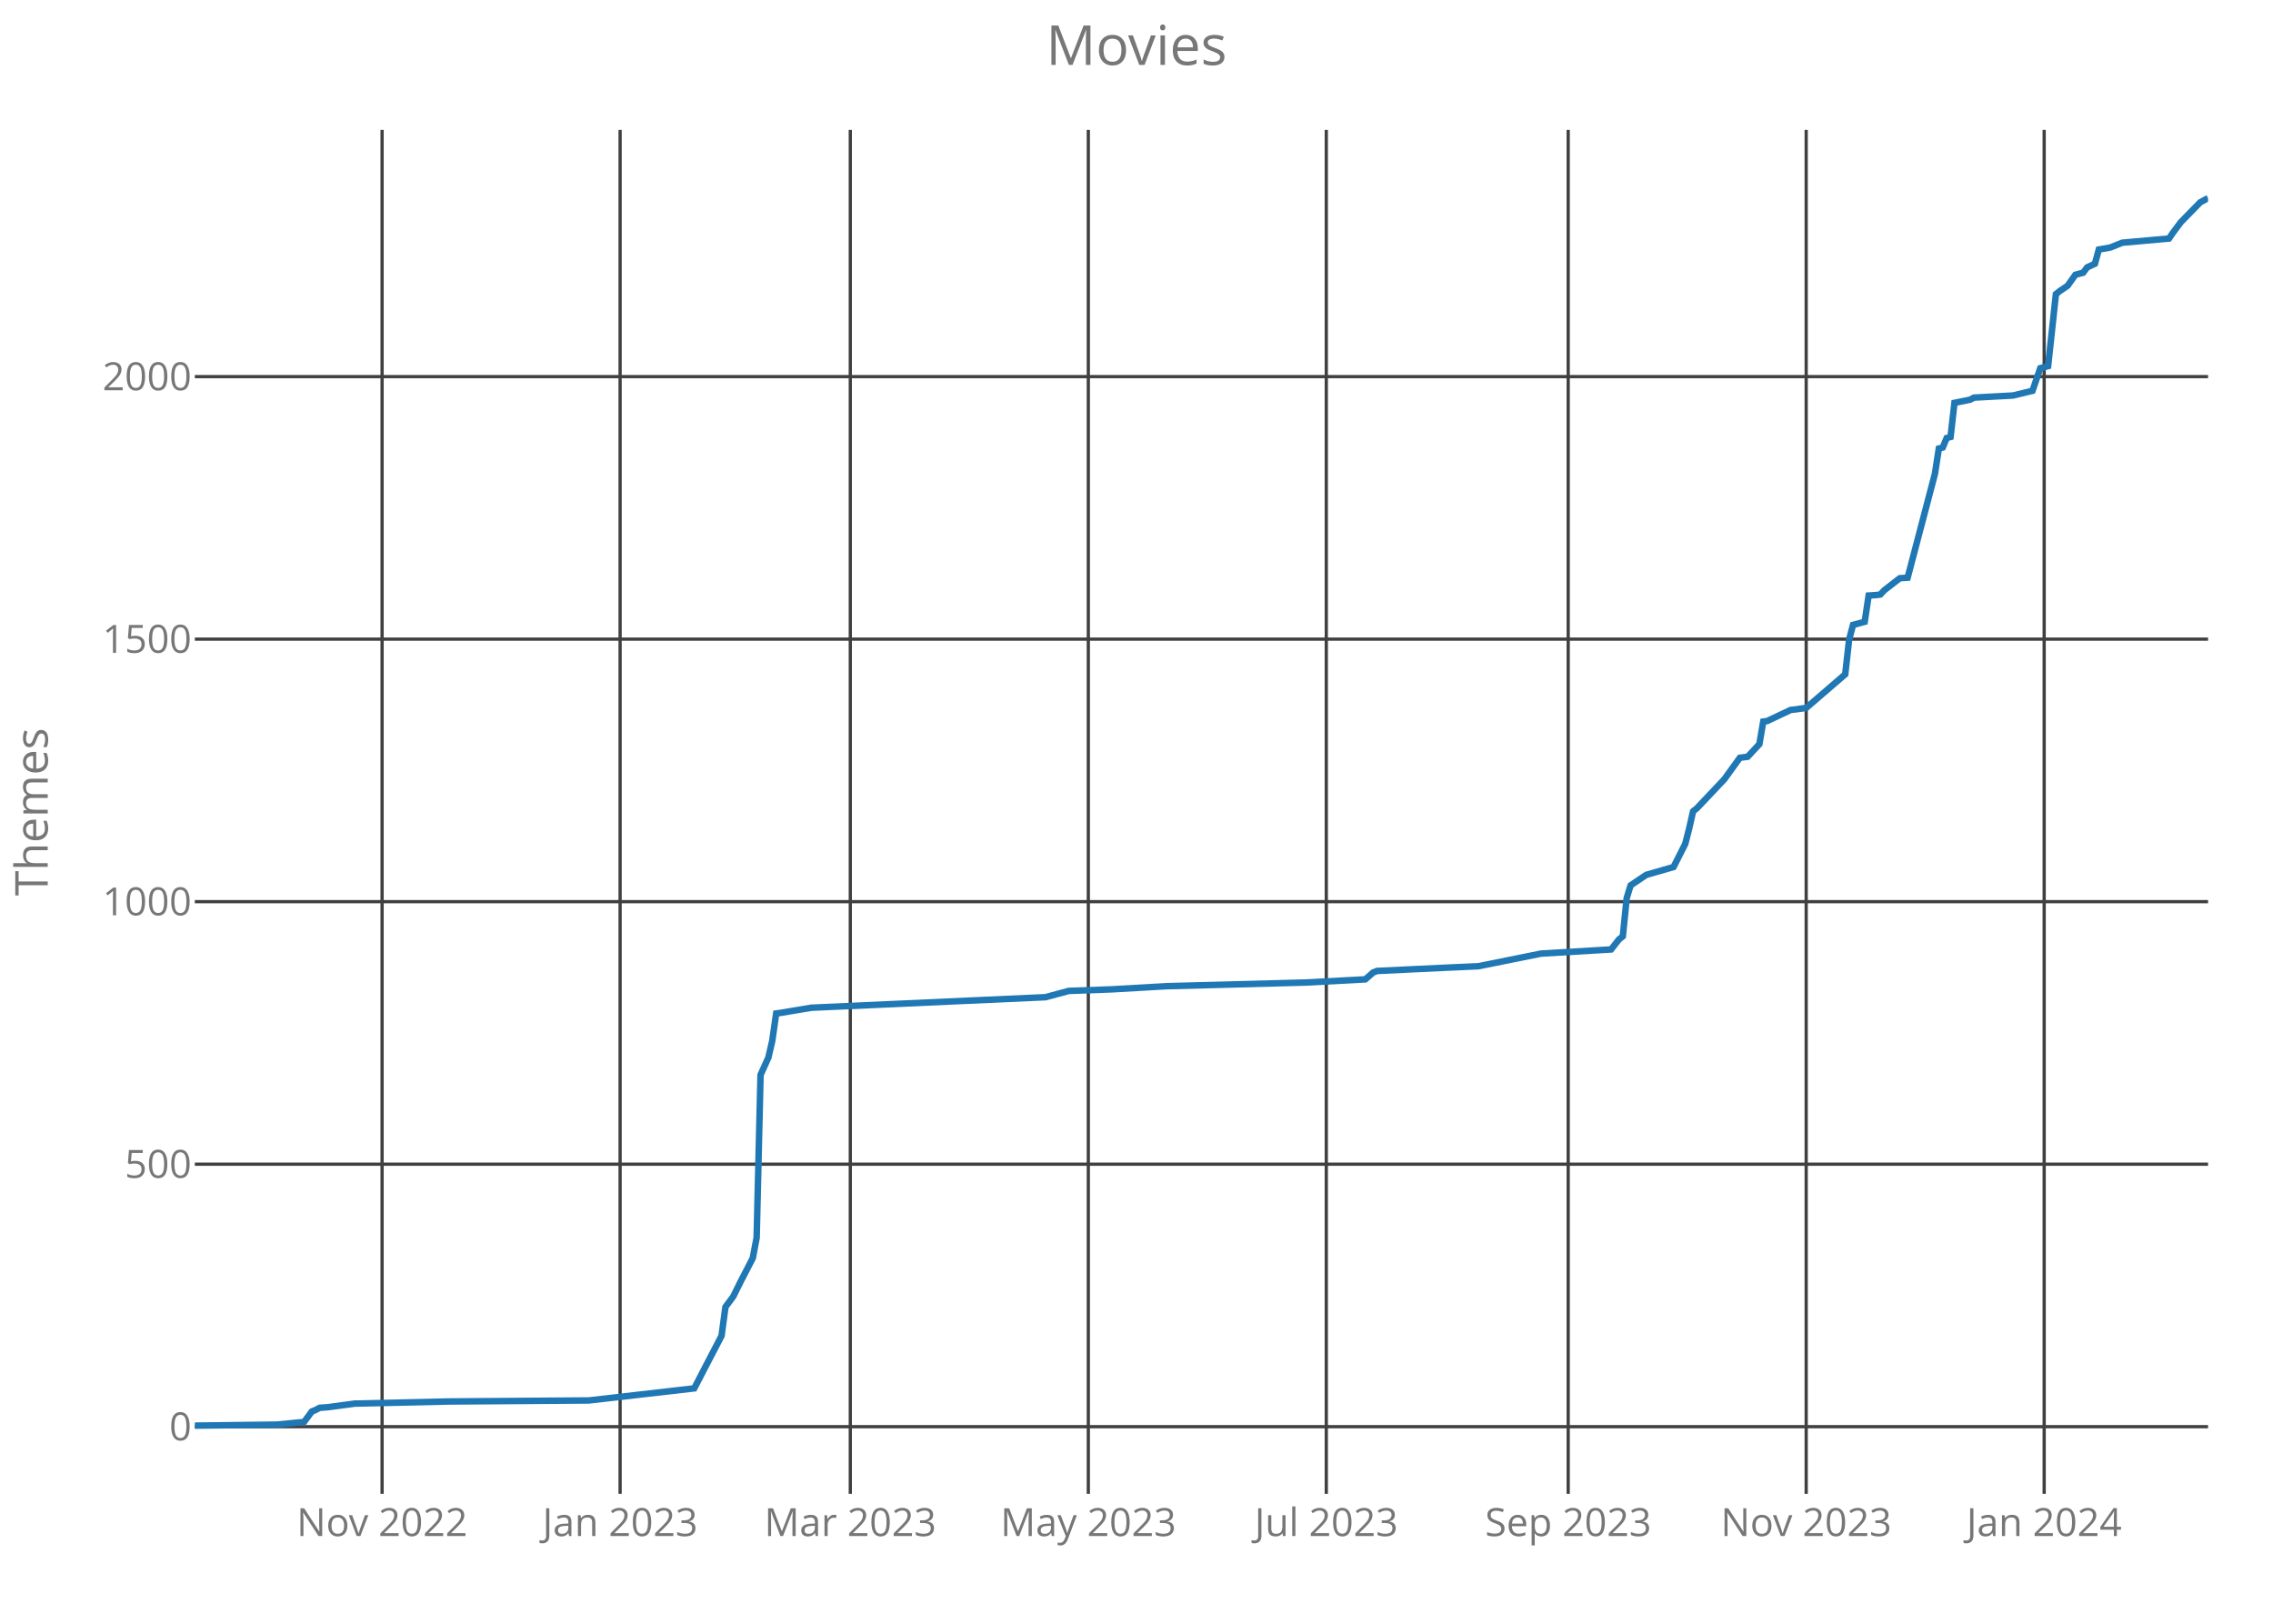
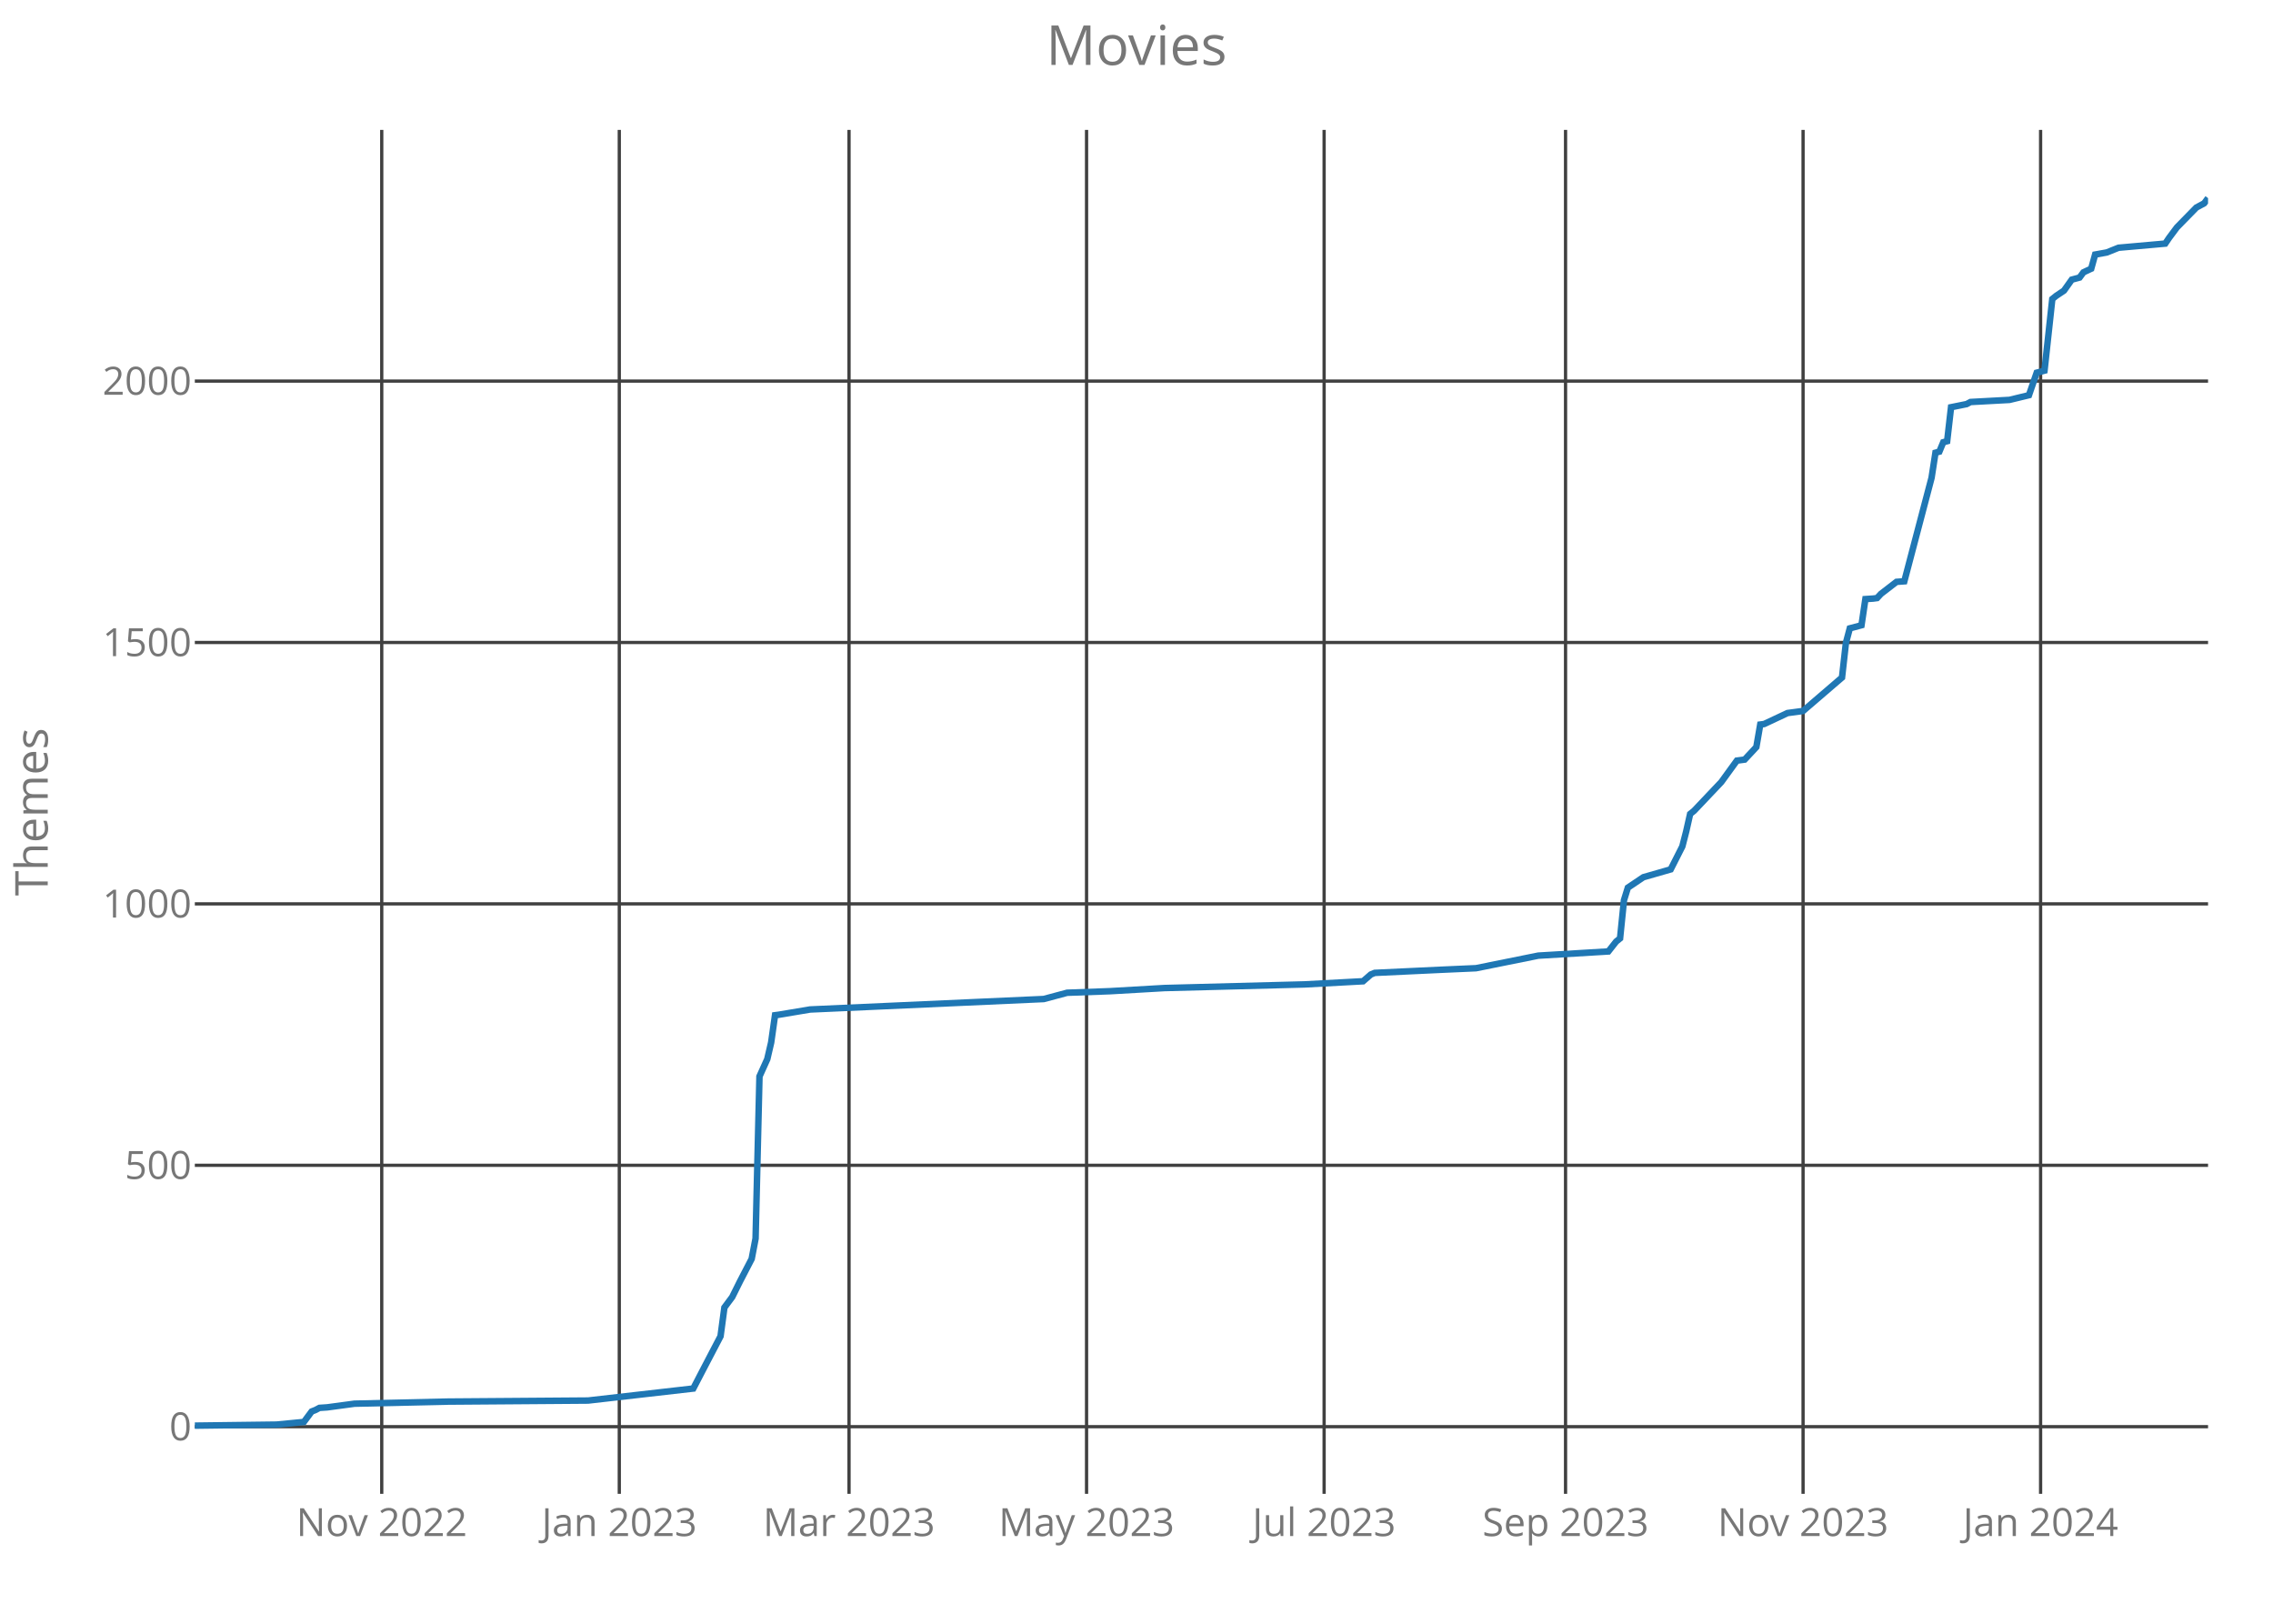
<svg xmlns="http://www.w3.org/2000/svg" class="main-svg" width="700" height="500" style="" viewBox="0 0 700 500">
  <rect x="0" y="0" width="700" height="500" style="fill: rgb(0, 0, 0); fill-opacity: 0;" />
-   <defs id="defs-78424c">
+   <defs id="defs-c67829">
    <g class="clips">
-       <clipPath id="clip78424cxyplot" class="plotclip">
+       <clipPath id="clipc67829xyplot" class="plotclip">
        <rect width="620" height="420" />
      </clipPath>
-       <clipPath class="axesclip" id="clip78424cx">
+       <clipPath class="axesclip" id="clipc67829x">
        <rect x="60" y="0" width="620" height="500" />
      </clipPath>
-       <clipPath class="axesclip" id="clip78424cy">
+       <clipPath class="axesclip" id="clipc67829y">
        <rect x="0" y="40" width="700" height="420" />
      </clipPath>
-       <clipPath class="axesclip" id="clip78424cxy">
+       <clipPath class="axesclip" id="clipc67829xy">
        <rect x="60" y="40" width="620" height="420" />
      </clipPath>
    </g>
    <g class="gradients" />
  </defs>
  <g class="bglayer">
    <rect class="bg" x="60" y="40" width="620" height="420" style="fill: rgb(0, 0, 0); fill-opacity: 0; stroke-width: 0;" />
  </g>
  <g class="layer-below">
    <g class="imagelayer" />
    <g class="shapelayer" />
  </g>
  <g class="cartesianlayer">
    <g class="subplot xy">
      <g class="layer-subplot">
        <g class="shapelayer" />
        <g class="imagelayer" />
      </g>
      <g class="gridlayer">
        <g class="x">
-           <path class="xgrid crisp" transform="translate(117.67,0)" d="M0,40v420" style="stroke: rgb(64, 64, 64); stroke-opacity: 1; stroke-width: 1px;" />
-           <path class="xgrid crisp" transform="translate(190.97,0)" d="M0,40v420" style="stroke: rgb(64, 64, 64); stroke-opacity: 1; stroke-width: 1px;" />
-           <path class="xgrid crisp" transform="translate(261.86,0)" d="M0,40v420" style="stroke: rgb(64, 64, 64); stroke-opacity: 1; stroke-width: 1px;" />
-           <path class="xgrid crisp" transform="translate(335.16,0)" d="M0,40v420" style="stroke: rgb(64, 64, 64); stroke-opacity: 1; stroke-width: 1px;" />
-           <path class="xgrid crisp" transform="translate(408.45,0)" d="M0,40v420" style="stroke: rgb(64, 64, 64); stroke-opacity: 1; stroke-width: 1px;" />
-           <path class="xgrid crisp" transform="translate(482.95,0)" d="M0,40v420" style="stroke: rgb(64, 64, 64); stroke-opacity: 1; stroke-width: 1px;" />
-           <path class="xgrid crisp" transform="translate(556.24,0)" d="M0,40v420" style="stroke: rgb(64, 64, 64); stroke-opacity: 1; stroke-width: 1px;" />
-           <path class="xgrid crisp" transform="translate(629.53,0)" d="M0,40v420" style="stroke: rgb(64, 64, 64); stroke-opacity: 1; stroke-width: 1px;" />
+           <path class="xgrid crisp" transform="translate(117.56,0)" d="M0,40v420" style="stroke: rgb(64, 64, 64); stroke-opacity: 1; stroke-width: 1px;" />
+           <path class="xgrid crisp" transform="translate(190.72,0)" d="M0,40v420" style="stroke: rgb(64, 64, 64); stroke-opacity: 1; stroke-width: 1px;" />
+           <path class="xgrid crisp" transform="translate(261.47,0)" d="M0,40v420" style="stroke: rgb(64, 64, 64); stroke-opacity: 1; stroke-width: 1px;" />
+           <path class="xgrid crisp" transform="translate(334.62,0)" d="M0,40v420" style="stroke: rgb(64, 64, 64); stroke-opacity: 1; stroke-width: 1px;" />
+           <path class="xgrid crisp" transform="translate(407.78,0)" d="M0,40v420" style="stroke: rgb(64, 64, 64); stroke-opacity: 1; stroke-width: 1px;" />
+           <path class="xgrid crisp" transform="translate(482.13,0)" d="M0,40v420" style="stroke: rgb(64, 64, 64); stroke-opacity: 1; stroke-width: 1px;" />
+           <path class="xgrid crisp" transform="translate(555.28,0)" d="M0,40v420" style="stroke: rgb(64, 64, 64); stroke-opacity: 1; stroke-width: 1px;" />
+           <path class="xgrid crisp" transform="translate(628.43,0)" d="M0,40v420" style="stroke: rgb(64, 64, 64); stroke-opacity: 1; stroke-width: 1px;" />
        </g>
        <g class="y">
          <path class="ygrid crisp" transform="translate(0,439.32)" d="M60,0h620" style="stroke: rgb(64, 64, 64); stroke-opacity: 1; stroke-width: 1px;" />
-           <path class="ygrid crisp" transform="translate(0,358.49)" d="M60,0h620" style="stroke: rgb(64, 64, 64); stroke-opacity: 1; stroke-width: 1px;" />
-           <path class="ygrid crisp" transform="translate(0,277.65)" d="M60,0h620" style="stroke: rgb(64, 64, 64); stroke-opacity: 1; stroke-width: 1px;" />
-           <path class="ygrid crisp" transform="translate(0,196.81)" d="M60,0h620" style="stroke: rgb(64, 64, 64); stroke-opacity: 1; stroke-width: 1px;" />
-           <path class="ygrid crisp" transform="translate(0,115.97)" d="M60,0h620" style="stroke: rgb(64, 64, 64); stroke-opacity: 1; stroke-width: 1px;" />
+           <path class="ygrid crisp" transform="translate(0,358.83)" d="M60,0h620" style="stroke: rgb(64, 64, 64); stroke-opacity: 1; stroke-width: 1px;" />
+           <path class="ygrid crisp" transform="translate(0,278.33)" d="M60,0h620" style="stroke: rgb(64, 64, 64); stroke-opacity: 1; stroke-width: 1px;" />
+           <path class="ygrid crisp" transform="translate(0,197.84)" d="M60,0h620" style="stroke: rgb(64, 64, 64); stroke-opacity: 1; stroke-width: 1px;" />
+           <path class="ygrid crisp" transform="translate(0,117.35)" d="M60,0h620" style="stroke: rgb(64, 64, 64); stroke-opacity: 1; stroke-width: 1px;" />
        </g>
      </g>
      <g class="zerolinelayer" />
      <path class="xlines-below crisp" d="M0,0" style="fill: none;" />
      <path class="ylines-below crisp" d="M0,0" style="fill: none;" />
      <g class="overlines-below" />
      <g class="xaxislayer-below">
        <g class="xtick">
-           <text text-anchor="middle" x="0" y="473" transform="translate(117.67,0)" style="font-family: 'Open Sans'; font-size: 12px; fill: rgb(119, 119, 119); fill-opacity: 1; white-space: pre;">Nov 2022</text>
+           <text text-anchor="middle" x="0" y="473" transform="translate(117.56,0)" style="font-family: 'Open Sans'; font-size: 12px; fill: rgb(119, 119, 119); fill-opacity: 1; white-space: pre;">Nov 2022</text>
        </g>
        <g class="xtick">
-           <text text-anchor="middle" x="0" y="473" transform="translate(190.97,0)" style="font-family: 'Open Sans'; font-size: 12px; fill: rgb(119, 119, 119); fill-opacity: 1; white-space: pre;">Jan 2023</text>
+           <text text-anchor="middle" x="0" y="473" transform="translate(190.72,0)" style="font-family: 'Open Sans'; font-size: 12px; fill: rgb(119, 119, 119); fill-opacity: 1; white-space: pre;">Jan 2023</text>
        </g>
        <g class="xtick">
-           <text text-anchor="middle" x="0" y="473" transform="translate(261.86,0)" style="font-family: 'Open Sans'; font-size: 12px; fill: rgb(119, 119, 119); fill-opacity: 1; white-space: pre;">Mar 2023</text>
+           <text text-anchor="middle" x="0" y="473" transform="translate(261.47,0)" style="font-family: 'Open Sans'; font-size: 12px; fill: rgb(119, 119, 119); fill-opacity: 1; white-space: pre;">Mar 2023</text>
        </g>
        <g class="xtick">
-           <text text-anchor="middle" x="0" y="473" transform="translate(335.16,0)" style="font-family: 'Open Sans'; font-size: 12px; fill: rgb(119, 119, 119); fill-opacity: 1; white-space: pre;">May 2023</text>
+           <text text-anchor="middle" x="0" y="473" transform="translate(334.62,0)" style="font-family: 'Open Sans'; font-size: 12px; fill: rgb(119, 119, 119); fill-opacity: 1; white-space: pre;">May 2023</text>
        </g>
        <g class="xtick">
-           <text text-anchor="middle" x="0" y="473" transform="translate(408.45,0)" style="font-family: 'Open Sans'; font-size: 12px; fill: rgb(119, 119, 119); fill-opacity: 1; white-space: pre;">Jul 2023</text>
+           <text text-anchor="middle" x="0" y="473" transform="translate(407.78,0)" style="font-family: 'Open Sans'; font-size: 12px; fill: rgb(119, 119, 119); fill-opacity: 1; white-space: pre;">Jul 2023</text>
        </g>
        <g class="xtick">
-           <text text-anchor="middle" x="0" y="473" transform="translate(482.95,0)" style="font-family: 'Open Sans'; font-size: 12px; fill: rgb(119, 119, 119); fill-opacity: 1; white-space: pre;">Sep 2023</text>
+           <text text-anchor="middle" x="0" y="473" transform="translate(482.13,0)" style="font-family: 'Open Sans'; font-size: 12px; fill: rgb(119, 119, 119); fill-opacity: 1; white-space: pre;">Sep 2023</text>
        </g>
        <g class="xtick">
-           <text text-anchor="middle" x="0" y="473" transform="translate(556.24,0)" style="font-family: 'Open Sans'; font-size: 12px; fill: rgb(119, 119, 119); fill-opacity: 1; white-space: pre;">Nov 2023</text>
+           <text text-anchor="middle" x="0" y="473" transform="translate(555.28,0)" style="font-family: 'Open Sans'; font-size: 12px; fill: rgb(119, 119, 119); fill-opacity: 1; white-space: pre;">Nov 2023</text>
        </g>
        <g class="xtick">
-           <text text-anchor="middle" x="0" y="473" transform="translate(629.53,0)" style="font-family: 'Open Sans'; font-size: 12px; fill: rgb(119, 119, 119); fill-opacity: 1; white-space: pre;">Jan 2024</text>
+           <text text-anchor="middle" x="0" y="473" transform="translate(628.43,0)" style="font-family: 'Open Sans'; font-size: 12px; fill: rgb(119, 119, 119); fill-opacity: 1; white-space: pre;">Jan 2024</text>
        </g>
      </g>
      <g class="yaxislayer-below">
        <g class="ytick">
          <text text-anchor="end" x="59" y="4.2" transform="translate(0,439.32)" style="font-family: 'Open Sans'; font-size: 12px; fill: rgb(119, 119, 119); fill-opacity: 1; white-space: pre;">0</text>
        </g>
        <g class="ytick">
-           <text text-anchor="end" x="59" y="4.2" transform="translate(0,358.49)" style="font-family: 'Open Sans'; font-size: 12px; fill: rgb(119, 119, 119); fill-opacity: 1; white-space: pre;">500</text>
+           <text text-anchor="end" x="59" y="4.2" transform="translate(0,358.83)" style="font-family: 'Open Sans'; font-size: 12px; fill: rgb(119, 119, 119); fill-opacity: 1; white-space: pre;">500</text>
        </g>
        <g class="ytick">
-           <text text-anchor="end" x="59" y="4.2" transform="translate(0,277.65)" style="font-family: 'Open Sans'; font-size: 12px; fill: rgb(119, 119, 119); fill-opacity: 1; white-space: pre;">1000</text>
+           <text text-anchor="end" x="59" y="4.2" transform="translate(0,278.33)" style="font-family: 'Open Sans'; font-size: 12px; fill: rgb(119, 119, 119); fill-opacity: 1; white-space: pre;">1000</text>
        </g>
        <g class="ytick">
-           <text text-anchor="end" x="59" y="4.2" transform="translate(0,196.81)" style="font-family: 'Open Sans'; font-size: 12px; fill: rgb(119, 119, 119); fill-opacity: 1; white-space: pre;">1500</text>
+           <text text-anchor="end" x="59" y="4.2" transform="translate(0,197.84)" style="font-family: 'Open Sans'; font-size: 12px; fill: rgb(119, 119, 119); fill-opacity: 1; white-space: pre;">1500</text>
        </g>
        <g class="ytick">
-           <text text-anchor="end" x="59" y="4.2" transform="translate(0,115.97)" style="font-family: 'Open Sans'; font-size: 12px; fill: rgb(119, 119, 119); fill-opacity: 1; white-space: pre;">2000</text>
+           <text text-anchor="end" x="59" y="4.2" transform="translate(0,117.35)" style="font-family: 'Open Sans'; font-size: 12px; fill: rgb(119, 119, 119); fill-opacity: 1; white-space: pre;">2000</text>
        </g>
      </g>
      <g class="overaxes-below" />
-       <g class="plot" transform="translate(60,40)" clip-path="url('#clip78424cxyplot')">
+       <g class="plot" transform="translate(60,40)" clip-path="url('#clipc67829xyplot')">
        <g class="scatterlayer mlayer">
-           <g class="trace scatter trace27ea6e" style="stroke-miterlimit: 2; opacity: 1;">
+           <g class="trace scatter trace841f81" style="stroke-miterlimit: 2; opacity: 1;">
            <g class="fills" />
            <g class="errorbars" />
            <g class="lines">
-               <path class="js-line" d="M0,399L25.23,398.68L33.64,397.87L36.05,394.63L37.25,394.15L38.45,393.5L40.85,393.34L49.26,392.21L78.1,391.56L121.36,391.24L153.8,387.52L157.4,380.57L162.21,371.35L163.41,362.46L165.81,359.23L168.22,354.38L171.82,347.43L173.02,341.12L174.22,291L176.63,285.66L177.83,280.49L179.03,272.08L180.23,271.92L189.84,270.31L261.94,267.07L269.15,265.13L282.36,264.65L299.19,263.68L342.44,262.54L360.47,261.57L362.87,259.47L364.07,258.99L384.5,258.02L395.31,257.53L414.53,253.65L436.16,252.36L438.57,249.29L439.77,248.32L440.97,236.51L442.17,232.63L443.37,231.83L446.98,229.4L455.39,226.98L458.99,219.86L460.19,215.17L461.4,209.84L462.6,208.87L471.01,199.98L475.81,193.35L478.22,193.02L481.82,189.14L483.02,182.19L484.22,182.03L491.43,178.63L496.24,177.99L508.26,167.64L509.46,156.97L510.66,152.44L514.26,151.47L515.47,143.39L517.87,143.23L519.07,143.07L520.27,141.77L525.08,138.05L527.48,137.89L535.89,105.88L537.09,98.12L538.29,97.8L539.5,94.89L540.7,94.56L541.9,84.05L546.71,83.08L547.91,82.44L559.92,81.79L565.93,80.34L568.33,73.38L570.74,72.74L573.14,50.59L574.34,49.62L576.74,48L579.15,44.6L581.55,43.96L582.75,42.34L585.16,41.21L586.36,36.84L589.96,36.2L593.57,34.74L607.98,33.45L609.19,31.67L611.59,28.44L617.6,22.29L620,21" style="vector-effect: non-scaling-stroke; fill: none; stroke: rgb(31, 119, 180); stroke-opacity: 1; stroke-width: 2px; opacity: 1;" />
+               <path class="js-line" d="M0,399L25.18,398.68L33.58,397.87L35.98,394.65L37.18,394.17L38.38,393.53L40.77,393.37L49.17,392.24L77.95,391.59L121.12,391.27L153.5,387.57L157.1,380.65L161.9,371.47L163.09,362.62L165.49,359.4L167.89,354.57L171.49,347.64L172.69,341.37L173.89,291.46L176.29,286.15L177.49,281L178.68,272.62L179.88,272.46L189.48,270.85L261.43,267.63L268.63,265.7L281.82,265.22L298.61,264.25L341.78,263.13L359.77,262.16L362.17,260.07L363.37,259.58L383.75,258.62L394.55,258.14L413.73,254.27L435.32,252.98L437.72,249.93L438.92,248.96L440.12,237.21L441.32,233.34L442.51,232.54L446.11,230.12L454.51,227.71L458.1,220.63L459.3,215.96L460.5,210.64L461.7,209.68L470.1,200.82L474.89,194.22L477.29,193.9L480.89,190.04L482.09,183.11L483.29,182.95L490.48,179.57L495.28,178.93L507.27,168.63L508.47,158L509.67,153.49L513.27,152.53L514.47,144.48L516.87,144.32L518.07,144.16L519.26,142.87L524.06,139.17L526.46,139L534.85,107.13L536.05,99.4L537.25,99.08L538.45,96.18L539.65,95.86L540.85,85.4L545.65,84.43L546.85,83.79L558.84,83.14L564.84,81.69L567.23,74.77L569.63,74.13L572.03,52.07L573.23,51.1L575.63,49.49L578.03,46.11L580.43,45.47L581.62,43.86L584.02,42.73L585.22,38.39L588.82,37.74L592.42,36.29L606.81,35.01L608.01,33.24L610.41,30.02L616.4,23.9L618.8,22.61L620,21" style="vector-effect: non-scaling-stroke; fill: none; stroke: rgb(31, 119, 180); stroke-opacity: 1; stroke-width: 2px; opacity: 1;" />
            </g>
            <g class="points" />
            <g class="text" />
          </g>
        </g>
      </g>
      <g class="overplot" />
      <path class="xlines-above" />
      <path class="ylines-above" />
      <g class="overlines-above" />
      <g class="xaxislayer-above" />
      <g class="yaxislayer-above" />
      <g class="overaxes-above" />
    </g>
  </g>
  <g class="polarlayer" />
  <g class="ternarylayer" />
  <g class="geolayer" />
  <g class="funnelarealayer" />
  <g class="pielayer" />
  <g class="treemaplayer" />
  <g class="sunburstlayer" />
  <g class="glimages" />
-   <defs id="topdefs-78424c">
+   <defs id="topdefs-c67829">
    <g class="clips" />
  </defs>
  <g class="layer-above">
    <g class="imagelayer" />
    <g class="shapelayer" />
  </g>
  <g class="infolayer">
    <g class="g-gtitle">
      <text class="gtitle" x="350" y="20" text-anchor="middle" dy="0em" style="font-family: 'Open Sans'; font-size: 17px; fill: rgb(119, 119, 119); opacity: 1; font-weight: normal; white-space: pre;">Movies</text>
    </g>
    <g class="g-xtitle" />
    <g class="g-ytitle">
      <text class="ytitle" transform="rotate(-90,14.7,250)" x="14.7" y="250" text-anchor="middle" style="font-family: 'Open Sans'; font-size: 14px; fill: rgb(119, 119, 119); opacity: 1; font-weight: normal; white-space: pre;">Themes</text>
    </g>
  </g>
</svg>
